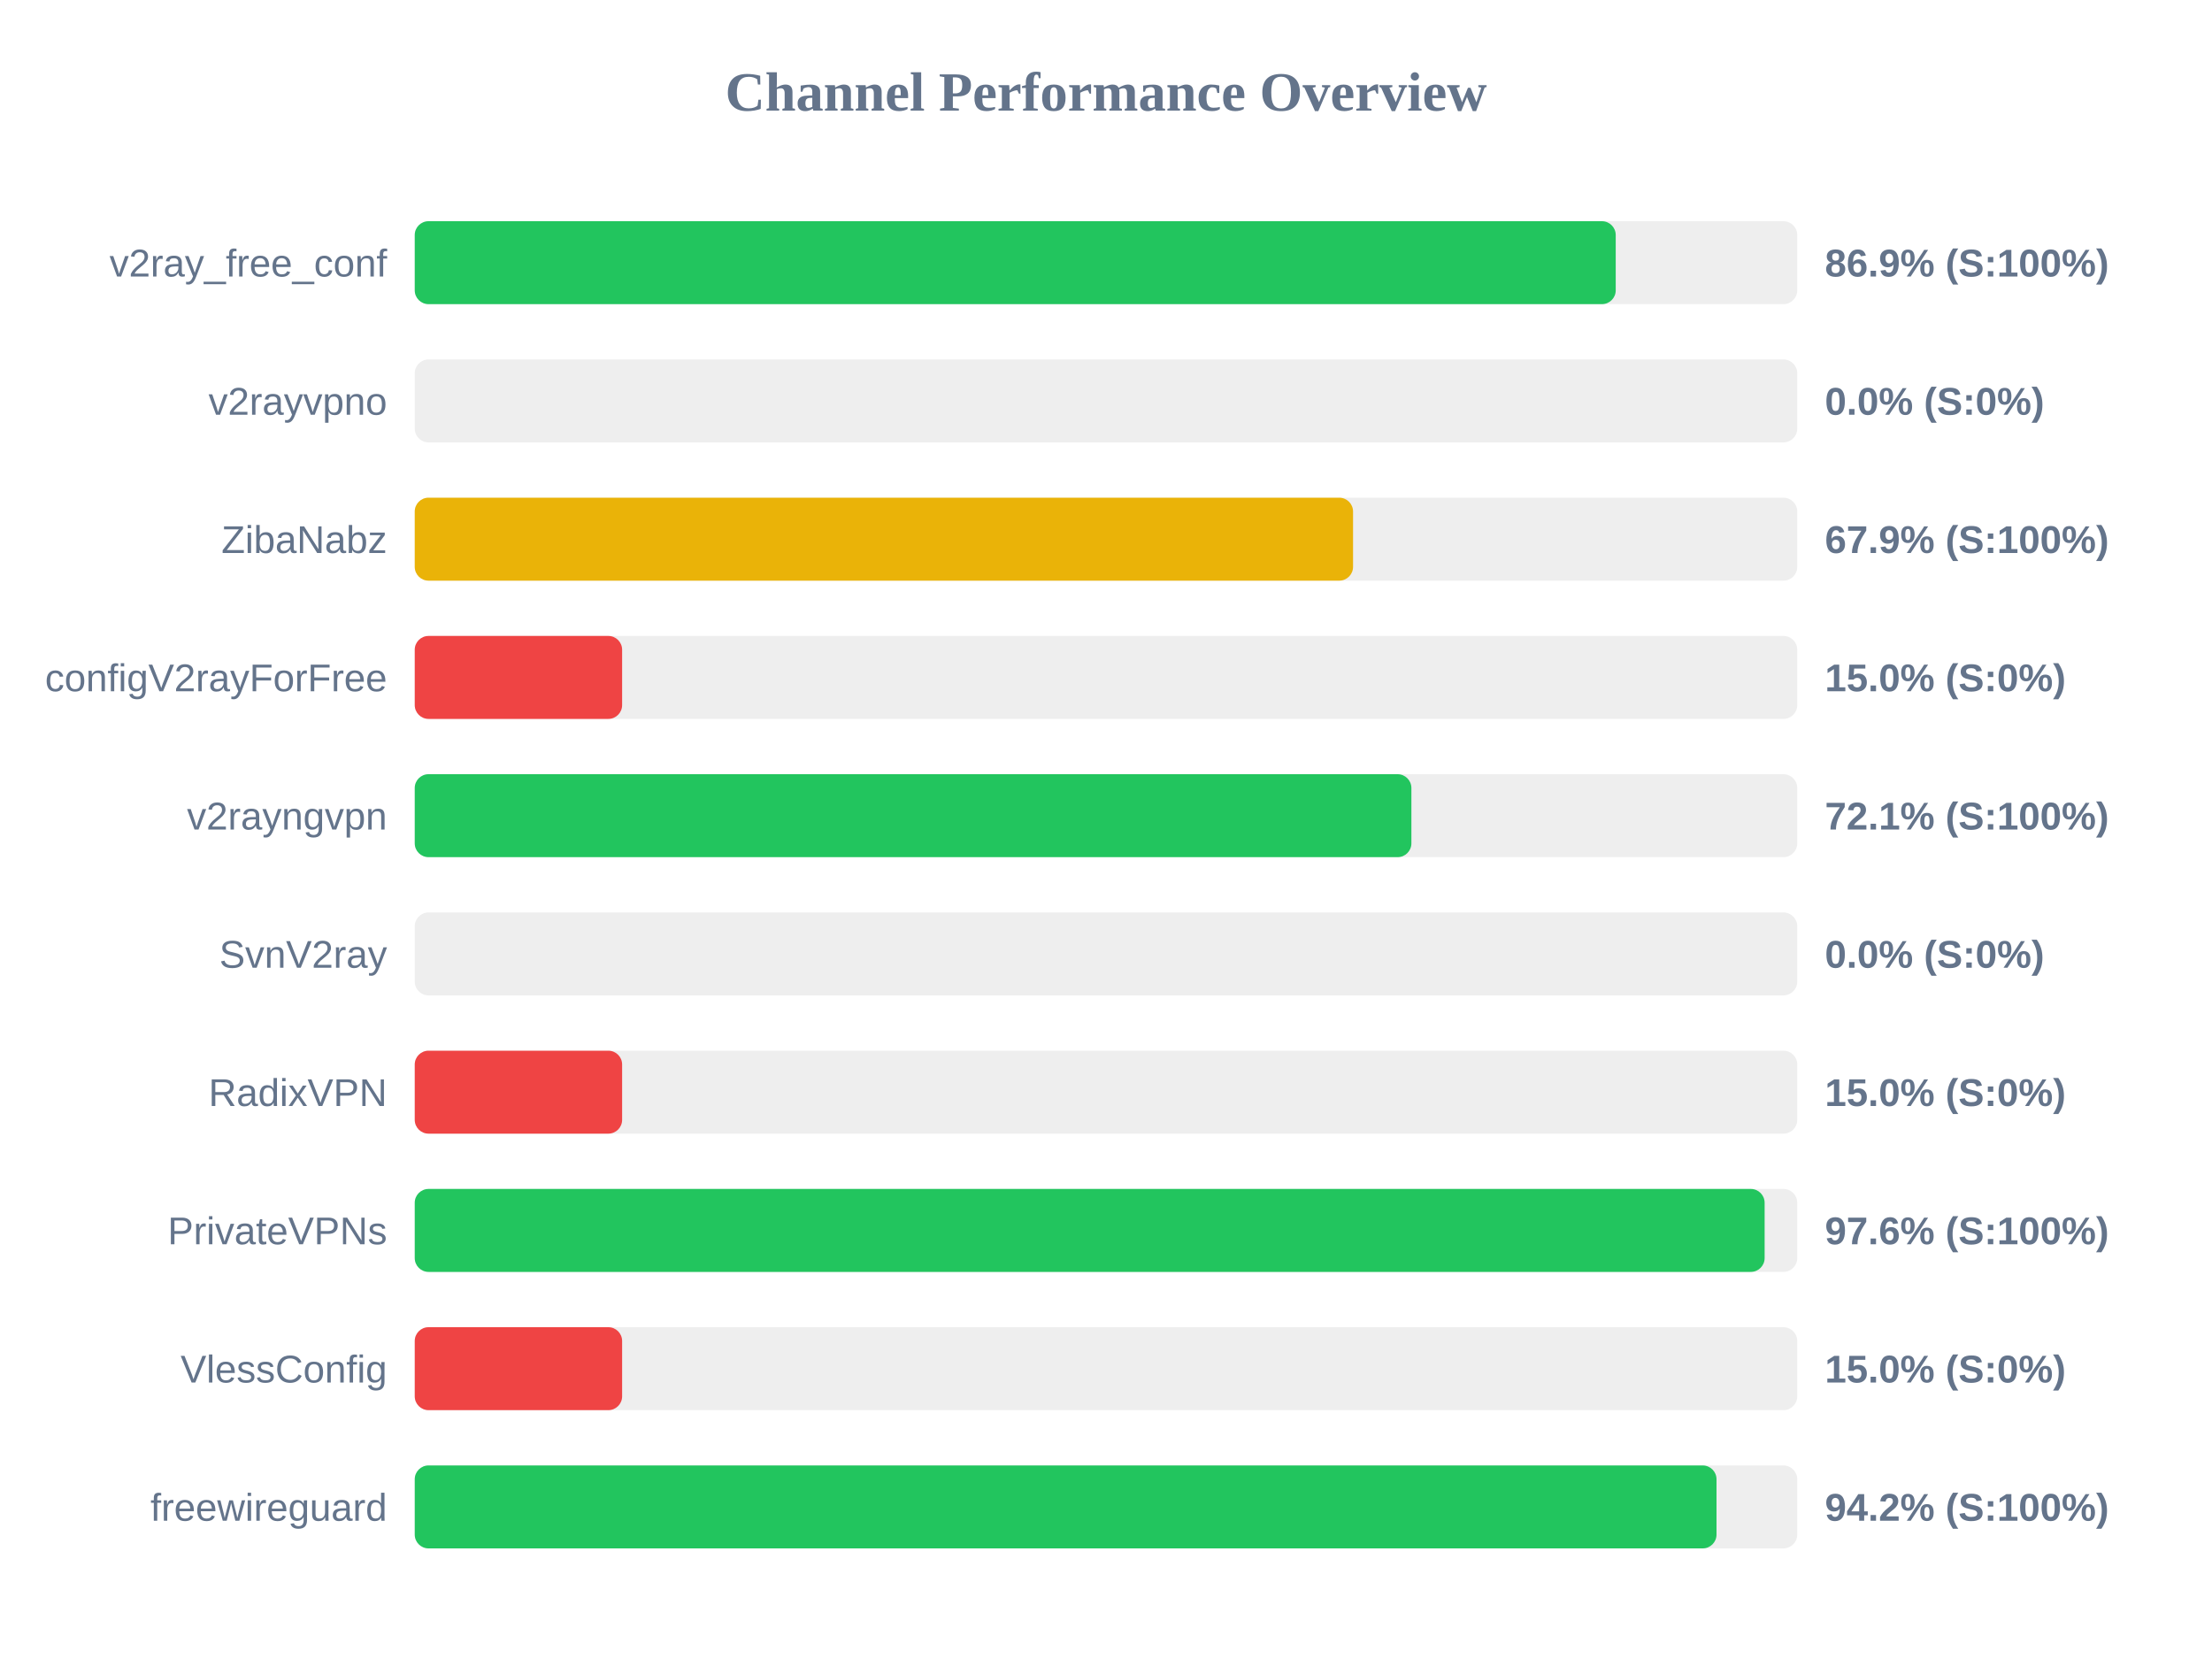
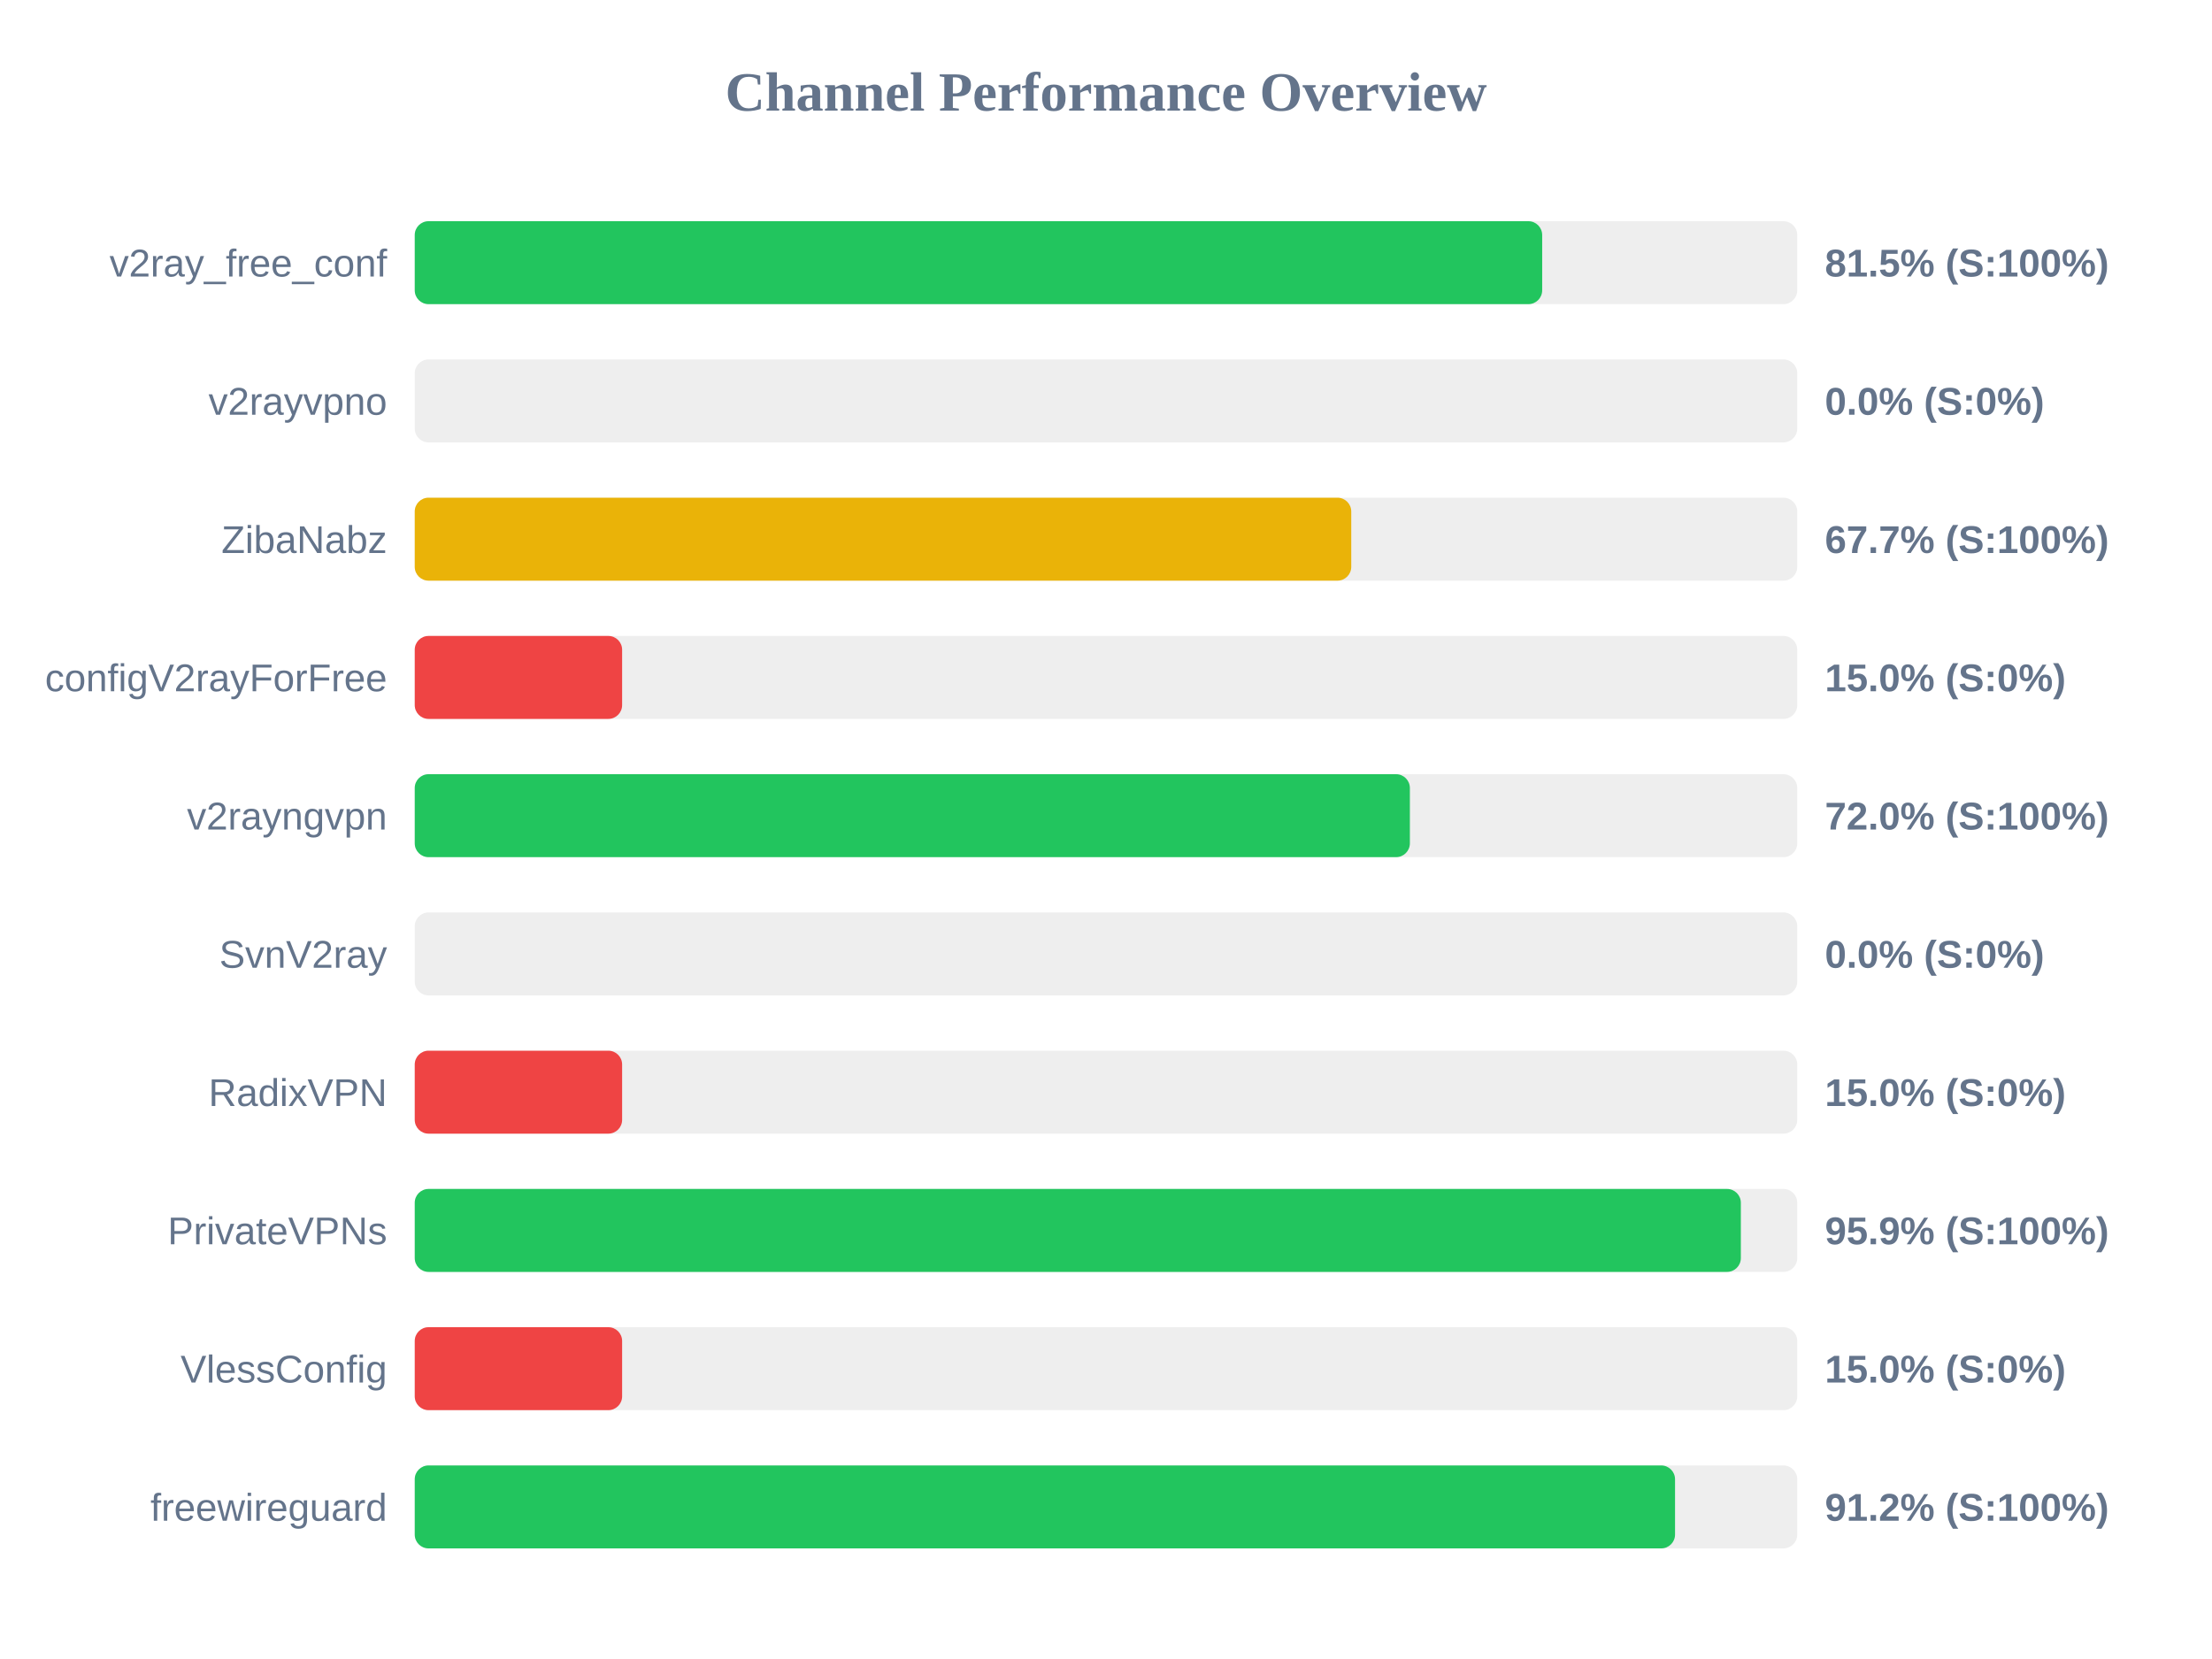
<svg xmlns="http://www.w3.org/2000/svg" width="800" height="600" version="1.1">
  <style>
        .row { font: 14px Arial; fill: #64748b; }
        .score { font: bold 14px Arial; fill: #64748b; }
    </style>
  <text x="400" y="40" text-anchor="middle" font-size="20px" font-weight="bold" fill="#64748b">Channel Performance Overview</text>
  <rect x="150" y="80" width="500" height="30" fill="#eee" rx="5" />
-   <rect x="150" y="80" width="434.35" height="30" fill="#22c55e" rx="5" />
+   <rect x="150" y="80" width="407.75" height="30" fill="#22c55e" rx="5" />
  <text x="140" y="100" text-anchor="end" class="row">v2ray_free_conf</text>
-   <text x="660" y="100" text-anchor="start" class="score">86.9% (S:100%)</text>
+   <text x="660" y="100" text-anchor="start" class="score">81.5% (S:100%)</text>
  <rect x="150" y="130" width="500" height="30" fill="#eee" rx="5" />
  <rect x="150" y="130" width="0.0" height="30" fill="#ef4444" rx="5" />
  <text x="140" y="150" text-anchor="end" class="row">v2rayvpno</text>
  <text x="660" y="150" text-anchor="start" class="score">0.0% (S:0%)</text>
  <rect x="150" y="180" width="500" height="30" fill="#eee" rx="5" />
-   <rect x="150" y="180" width="339.35" height="30" fill="#eab308" rx="5" />
+   <rect x="150" y="180" width="338.7" height="30" fill="#eab308" rx="5" />
  <text x="140" y="200" text-anchor="end" class="row">ZibaNabz</text>
-   <text x="660" y="200" text-anchor="start" class="score">67.9% (S:100%)</text>
+   <text x="660" y="200" text-anchor="start" class="score">67.7% (S:100%)</text>
  <rect x="150" y="230" width="500" height="30" fill="#eee" rx="5" />
  <rect x="150" y="230" width="75.0" height="30" fill="#ef4444" rx="5" />
  <text x="140" y="250" text-anchor="end" class="row">configV2rayForFree</text>
  <text x="660" y="250" text-anchor="start" class="score">15.0% (S:0%)</text>
  <rect x="150" y="280" width="500" height="30" fill="#eee" rx="5" />
-   <rect x="150" y="280" width="360.45" height="30" fill="#22c55e" rx="5" />
+   <rect x="150" y="280" width="359.9" height="30" fill="#22c55e" rx="5" />
  <text x="140" y="300" text-anchor="end" class="row">v2rayngvpn</text>
-   <text x="660" y="300" text-anchor="start" class="score">72.1% (S:100%)</text>
+   <text x="660" y="300" text-anchor="start" class="score">72.0% (S:100%)</text>
  <rect x="150" y="330" width="500" height="30" fill="#eee" rx="5" />
  <rect x="150" y="330" width="0.0" height="30" fill="#ef4444" rx="5" />
  <text x="140" y="350" text-anchor="end" class="row">SvnV2ray</text>
  <text x="660" y="350" text-anchor="start" class="score">0.0% (S:0%)</text>
  <rect x="150" y="380" width="500" height="30" fill="#eee" rx="5" />
  <rect x="150" y="380" width="75.0" height="30" fill="#ef4444" rx="5" />
  <text x="140" y="400" text-anchor="end" class="row">RadixVPN</text>
  <text x="660" y="400" text-anchor="start" class="score">15.0% (S:0%)</text>
  <rect x="150" y="430" width="500" height="30" fill="#eee" rx="5" />
-   <rect x="150" y="430" width="488.2" height="30" fill="#22c55e" rx="5" />
+   <rect x="150" y="430" width="479.6" height="30" fill="#22c55e" rx="5" />
  <text x="140" y="450" text-anchor="end" class="row">PrivateVPNs</text>
-   <text x="660" y="450" text-anchor="start" class="score">97.6% (S:100%)</text>
+   <text x="660" y="450" text-anchor="start" class="score">95.9% (S:100%)</text>
  <rect x="150" y="480" width="500" height="30" fill="#eee" rx="5" />
  <rect x="150" y="480" width="75.0" height="30" fill="#ef4444" rx="5" />
  <text x="140" y="500" text-anchor="end" class="row">VlessConfig</text>
  <text x="660" y="500" text-anchor="start" class="score">15.0% (S:0%)</text>
  <rect x="150" y="530" width="500" height="30" fill="#eee" rx="5" />
-   <rect x="150" y="530" width="470.8" height="30" fill="#22c55e" rx="5" />
+   <rect x="150" y="530" width="455.8" height="30" fill="#22c55e" rx="5" />
  <text x="140" y="550" text-anchor="end" class="row">freewireguard</text>
-   <text x="660" y="550" text-anchor="start" class="score">94.2% (S:100%)</text>
+   <text x="660" y="550" text-anchor="start" class="score">91.2% (S:100%)</text>
</svg>
